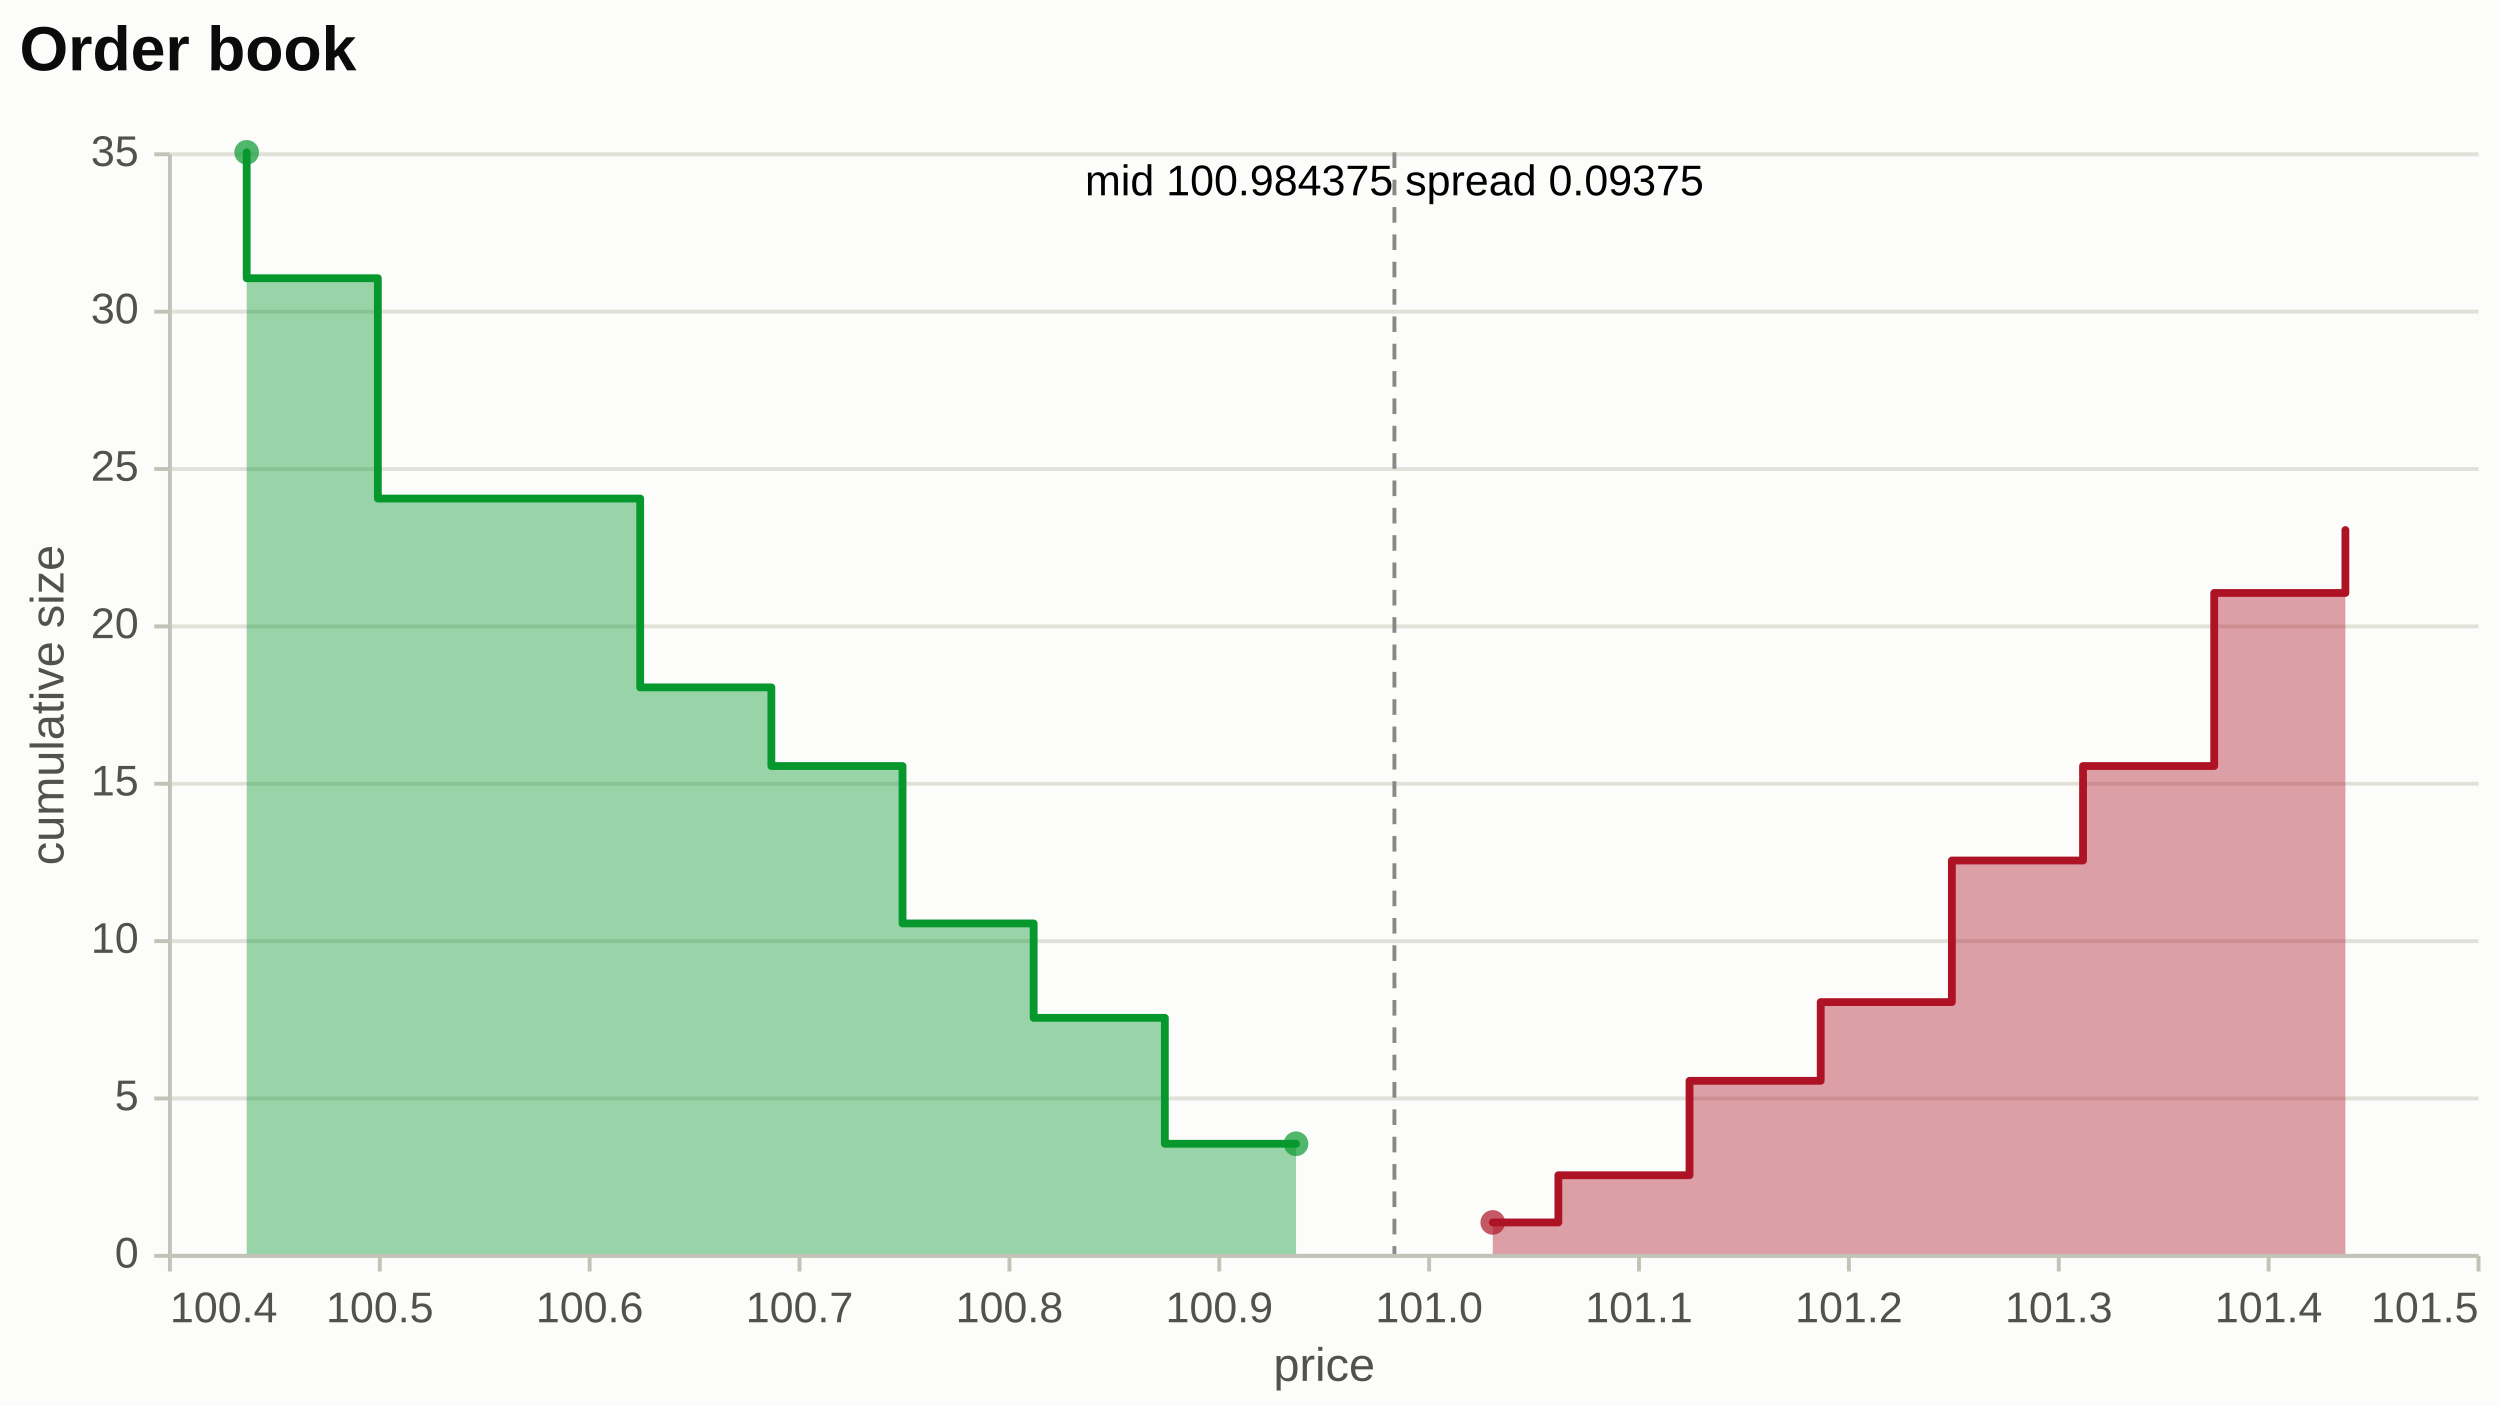
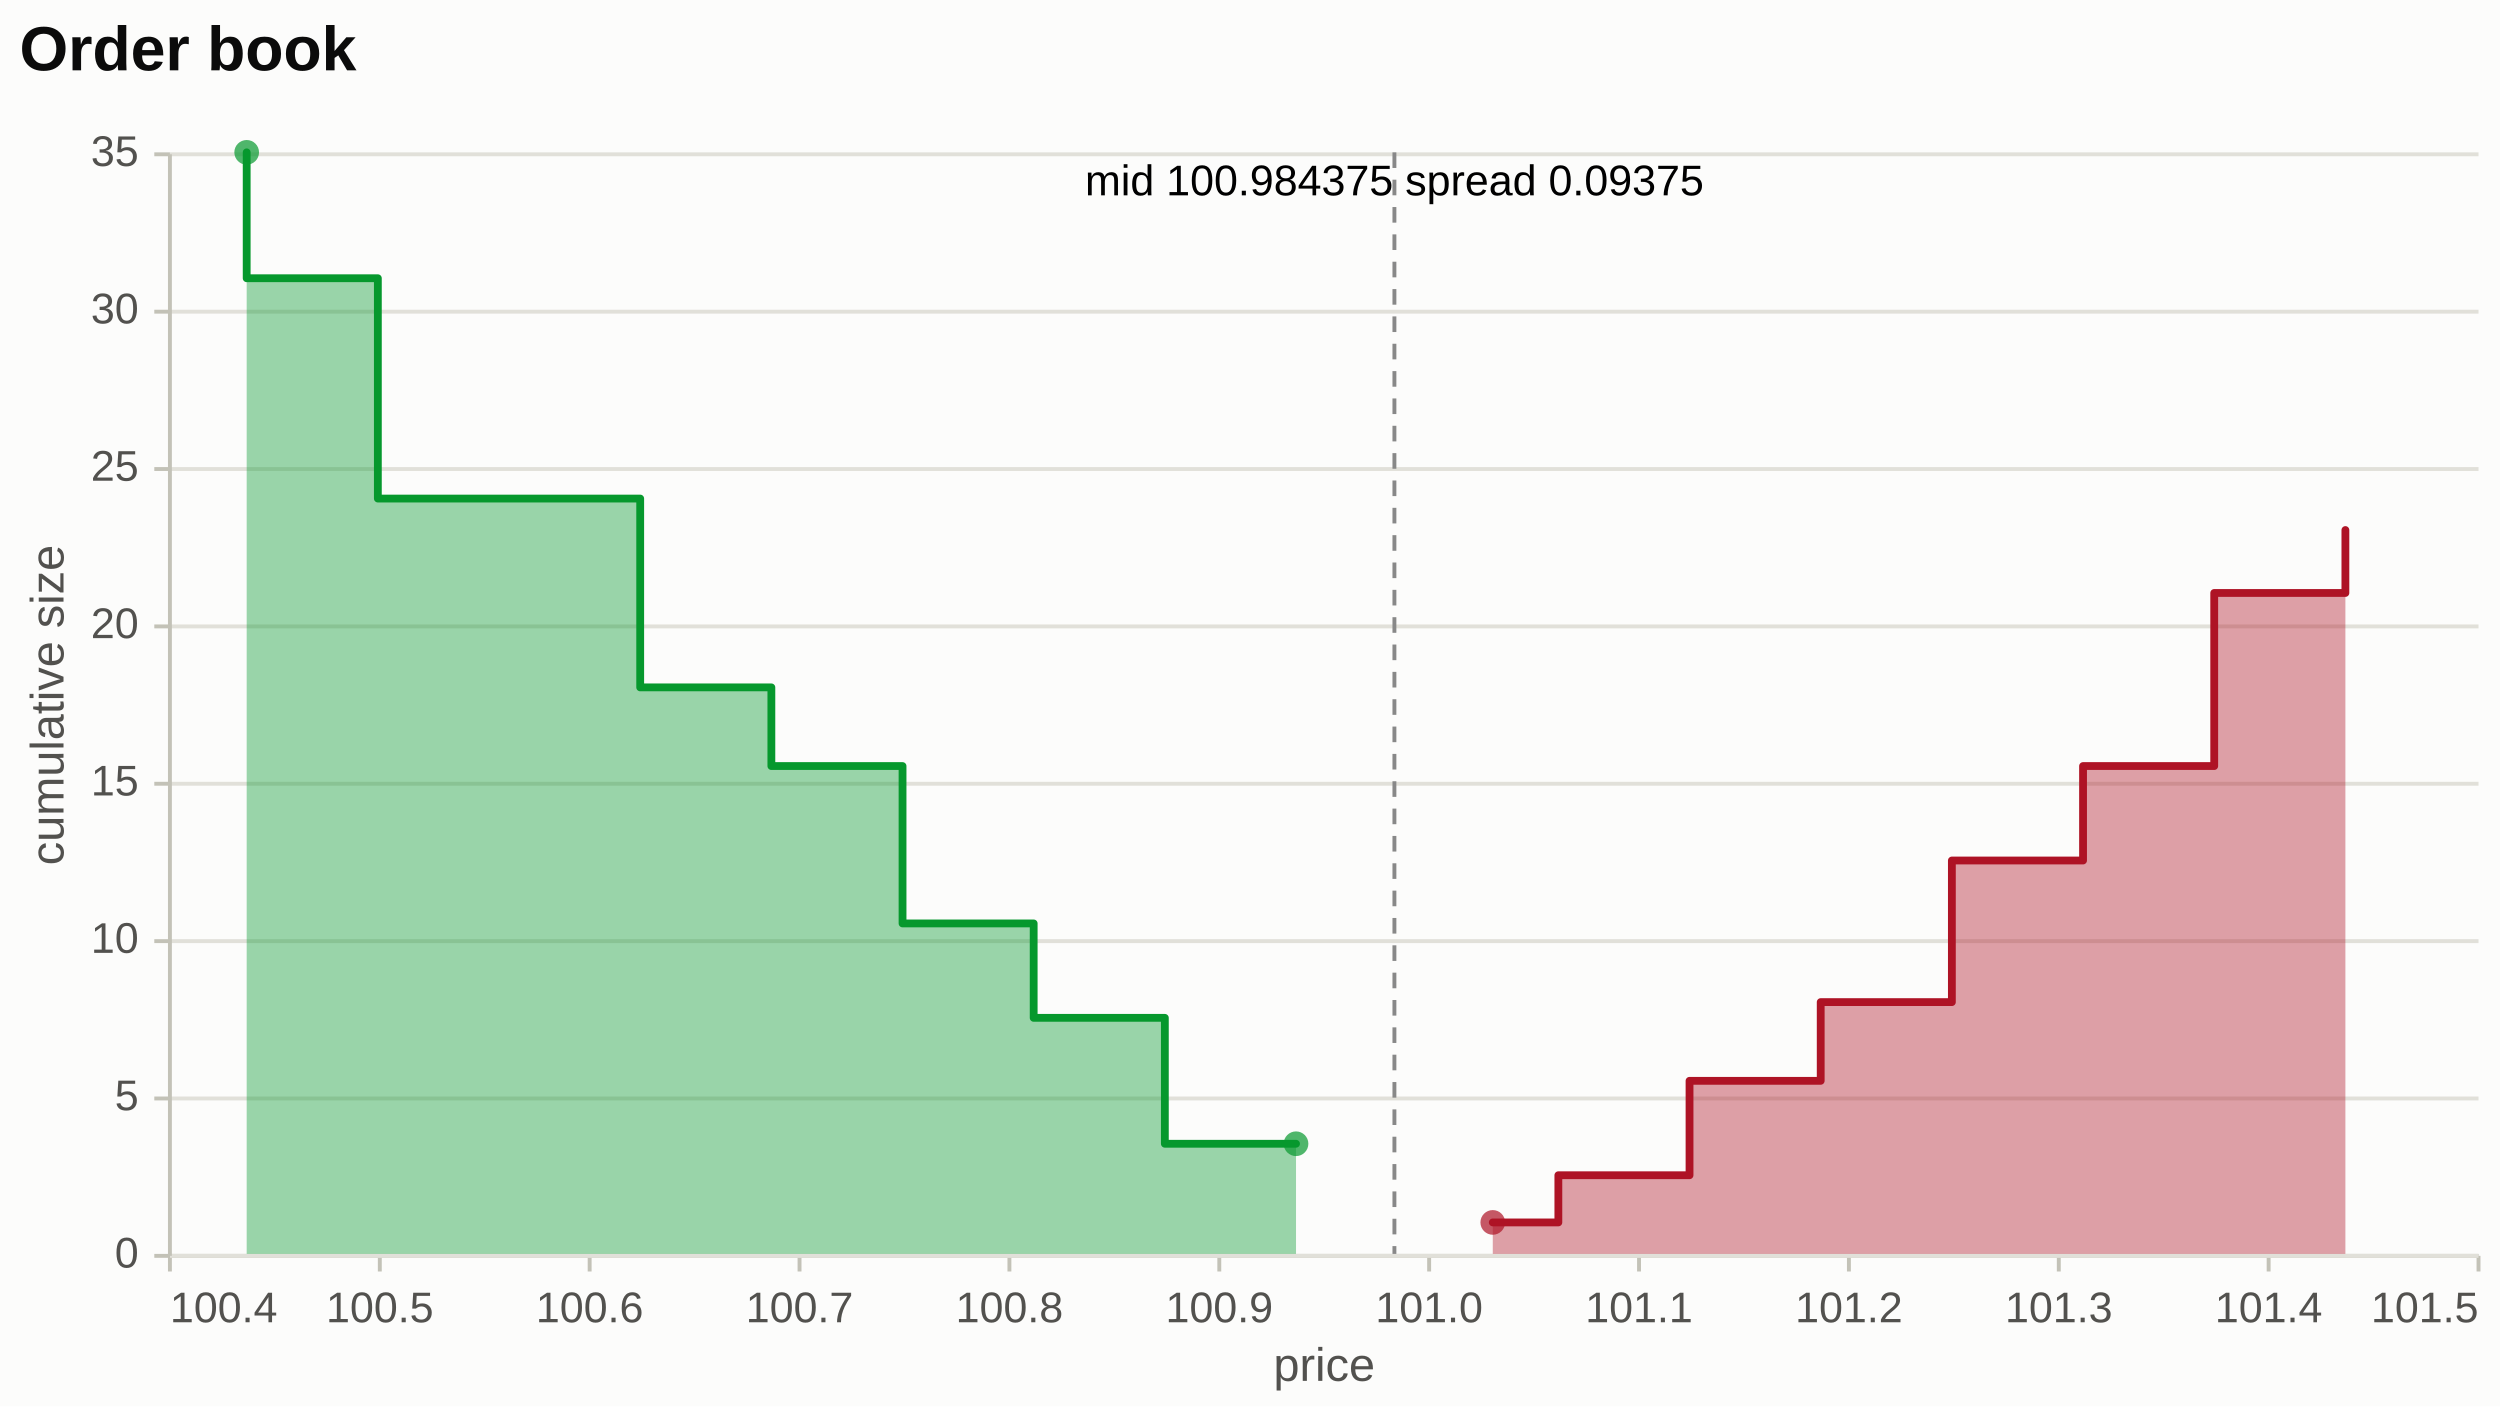
<svg xmlns="http://www.w3.org/2000/svg" width="640" height="360" viewBox="0 0 640 360" font-family="Arial, Liberation Sans, sans-serif">
  <defs>
    <clipPath id="clip-main">
      <rect x="43" y="39" width="591" height="282">
</rect>
    </clipPath>
  </defs>
  <rect width="100%" height="100%" fill="#fcfcfb">
</rect>
-   <line x1="43.5" y1="321.5" x2="634.5" y2="321.5" stroke="#e1e0d9" stroke-width="1">
- </line>
-   <line x1="43.5" y1="281.21" x2="634.5" y2="281.21" stroke="#e1e0d9" stroke-width="1">
- </line>
-   <line x1="43.5" y1="240.93" x2="634.5" y2="240.93" stroke="#e1e0d9" stroke-width="1">
- </line>
-   <line x1="43.5" y1="200.64" x2="634.5" y2="200.64" stroke="#e1e0d9" stroke-width="1">
- </line>
-   <line x1="43.5" y1="160.36" x2="634.5" y2="160.36" stroke="#e1e0d9" stroke-width="1">
- </line>
-   <line x1="43.5" y1="120.07" x2="634.5" y2="120.07" stroke="#e1e0d9" stroke-width="1">
- </line>
-   <line x1="43.5" y1="79.79" x2="634.5" y2="79.79" stroke="#e1e0d9" stroke-width="1">
- </line>
-   <line x1="43.5" y1="39.5" x2="634.5" y2="39.5" stroke="#e1e0d9" stroke-width="1">
- </line>
  <line x1="43.5" y1="321.5" x2="634.5" y2="321.5" stroke="#c3c2b7" stroke-width="1">
</line>
  <line x1="43.5" y1="321.5" x2="43.5" y2="325.5" stroke="#c3c2b7" stroke-width="1">
</line>
  <text x="43.5" y="338.5" font-size="11" fill="#52514e" text-anchor="start">100.4</text>
  <line x1="97.23" y1="321.5" x2="97.23" y2="325.5" stroke="#c3c2b7" stroke-width="1">
</line>
  <text x="97.23" y="338.5" font-size="11" fill="#52514e" text-anchor="middle">100.5</text>
  <line x1="150.95" y1="321.5" x2="150.95" y2="325.5" stroke="#c3c2b7" stroke-width="1">
</line>
  <text x="150.95" y="338.5" font-size="11" fill="#52514e" text-anchor="middle">100.6</text>
  <line x1="204.68" y1="321.5" x2="204.68" y2="325.5" stroke="#c3c2b7" stroke-width="1">
</line>
  <text x="204.68" y="338.5" font-size="11" fill="#52514e" text-anchor="middle">100.7</text>
  <line x1="258.41" y1="321.5" x2="258.41" y2="325.5" stroke="#c3c2b7" stroke-width="1">
</line>
  <text x="258.41" y="338.5" font-size="11" fill="#52514e" text-anchor="middle">100.8</text>
  <line x1="312.14" y1="321.5" x2="312.14" y2="325.5" stroke="#c3c2b7" stroke-width="1">
</line>
  <text x="312.14" y="338.5" font-size="11" fill="#52514e" text-anchor="middle">100.9</text>
  <line x1="365.86" y1="321.5" x2="365.86" y2="325.5" stroke="#c3c2b7" stroke-width="1">
</line>
  <text x="365.86" y="338.5" font-size="11" fill="#52514e" text-anchor="middle">101.0</text>
  <line x1="419.59" y1="321.5" x2="419.59" y2="325.5" stroke="#c3c2b7" stroke-width="1">
</line>
  <text x="419.59" y="338.5" font-size="11" fill="#52514e" text-anchor="middle">101.1</text>
  <line x1="473.32" y1="321.5" x2="473.32" y2="325.5" stroke="#c3c2b7" stroke-width="1">
</line>
  <text x="473.32" y="338.5" font-size="11" fill="#52514e" text-anchor="middle">101.2</text>
  <line x1="527.05" y1="321.5" x2="527.05" y2="325.5" stroke="#c3c2b7" stroke-width="1">
</line>
  <text x="527.05" y="338.5" font-size="11" fill="#52514e" text-anchor="middle">101.3</text>
  <line x1="580.77" y1="321.5" x2="580.77" y2="325.5" stroke="#c3c2b7" stroke-width="1">
</line>
  <text x="580.77" y="338.5" font-size="11" fill="#52514e" text-anchor="middle">101.4</text>
  <line x1="634.5" y1="321.5" x2="634.5" y2="325.5" stroke="#c3c2b7" stroke-width="1">
</line>
  <text x="634.5" y="338.5" font-size="11" fill="#52514e" text-anchor="end">101.5</text>
  <text x="339" y="353.5" font-size="12" fill="#52514e" font-weight="normal" text-anchor="middle">price</text>
+   <line x1="43.5" y1="321.5" x2="634.5" y2="321.5" stroke="#e1e0d9" stroke-width="1">
+ </line>
+   <line x1="43.5" y1="281.21" x2="634.5" y2="281.21" stroke="#e1e0d9" stroke-width="1">
+ </line>
+   <line x1="43.5" y1="240.93" x2="634.5" y2="240.93" stroke="#e1e0d9" stroke-width="1">
+ </line>
+   <line x1="43.5" y1="200.64" x2="634.5" y2="200.64" stroke="#e1e0d9" stroke-width="1">
+ </line>
+   <line x1="43.5" y1="160.36" x2="634.5" y2="160.36" stroke="#e1e0d9" stroke-width="1">
+ </line>
+   <line x1="43.5" y1="120.07" x2="634.5" y2="120.07" stroke="#e1e0d9" stroke-width="1">
+ </line>
+   <line x1="43.5" y1="79.79" x2="634.5" y2="79.79" stroke="#e1e0d9" stroke-width="1">
+ </line>
+   <line x1="43.5" y1="39.5" x2="634.5" y2="39.5" stroke="#e1e0d9" stroke-width="1">
+ </line>
  <line x1="43.5" y1="39.5" x2="43.5" y2="321.5" stroke="#c3c2b7" stroke-width="1">
</line>
  <line x1="39.5" y1="321.5" x2="43.5" y2="321.5" stroke="#c3c2b7" stroke-width="1">
</line>
  <text x="35.5" y="324.5" font-size="11" fill="#52514e" text-anchor="end">0</text>
  <line x1="39.5" y1="281.21" x2="43.5" y2="281.21" stroke="#c3c2b7" stroke-width="1">
</line>
  <text x="35.5" y="284.21" font-size="11" fill="#52514e" text-anchor="end">5</text>
  <line x1="39.5" y1="240.93" x2="43.5" y2="240.93" stroke="#c3c2b7" stroke-width="1">
</line>
  <text x="35.5" y="243.93" font-size="11" fill="#52514e" text-anchor="end">10</text>
  <line x1="39.5" y1="200.64" x2="43.5" y2="200.64" stroke="#c3c2b7" stroke-width="1">
</line>
  <text x="35.5" y="203.64" font-size="11" fill="#52514e" text-anchor="end">15</text>
  <line x1="39.5" y1="160.36" x2="43.5" y2="160.36" stroke="#c3c2b7" stroke-width="1">
</line>
  <text x="35.5" y="163.36" font-size="11" fill="#52514e" text-anchor="end">20</text>
  <line x1="39.5" y1="120.07" x2="43.5" y2="120.07" stroke="#c3c2b7" stroke-width="1">
</line>
  <text x="35.5" y="123.07" font-size="11" fill="#52514e" text-anchor="end">25</text>
  <line x1="39.5" y1="79.79" x2="43.5" y2="79.79" stroke="#c3c2b7" stroke-width="1">
</line>
  <text x="35.5" y="82.79" font-size="11" fill="#52514e" text-anchor="end">30</text>
  <line x1="39.5" y1="39.5" x2="43.5" y2="39.5" stroke="#c3c2b7" stroke-width="1">
</line>
  <text x="35.5" y="42.5" font-size="11" fill="#52514e" text-anchor="end">35</text>
  <text x="19.26" y="180.5" dy="-3" font-size="12" fill="#52514e" font-weight="normal" text-anchor="middle" transform="rotate(-90 19.26 180.5)">cumulative size</text>
  <g>
    <path d="M63.15,39L63.15,71.23L96.73,71.23L96.73,127.63L163.89,127.63L163.89,175.97L197.47,175.97L197.47,196.11L231.05,196.11L231.05,236.4L264.62,236.4L264.62,260.57L298.2,260.57L298.2,292.8L331.78,292.8L331.78,321L298.2,321L298.2,321L264.62,321L264.62,321L231.05,321L231.05,321L197.47,321L197.47,321L163.89,321L163.89,321L96.73,321L96.73,321L63.15,321L63.15,321Z" fill="#06982d" opacity="0.4">
</path>
    <path d="M382.15,312.94L398.94,312.94L398.94,300.86L432.52,300.86L432.52,276.69L466.1,276.69L466.1,256.54L499.68,256.54L499.68,220.29L533.26,220.29L533.26,196.11L566.84,196.11L566.84,151.8L600.42,151.8L600.42,135.69L600.42,321L600.42,321L566.84,321L566.84,321L533.26,321L533.26,321L499.68,321L499.68,321L466.1,321L466.1,321L432.52,321L432.52,321L398.94,321L398.94,321L382.15,321Z" fill="#ae1325" opacity="0.4">
</path>
    <path d="M63.15,39L63.15,71.23L96.73,71.23L96.73,127.63L163.89,127.63L163.89,175.97L197.47,175.97L197.47,196.11L231.05,196.11L231.05,236.4L264.62,236.4L264.62,260.57L298.2,260.57L298.2,292.8L331.78,292.8" fill="none" stroke="#06982d" stroke-width="2" stroke-linecap="round" stroke-linejoin="round">
</path>
    <path d="M382.15,312.94L398.94,312.94L398.94,300.86L432.52,300.86L432.52,276.69L466.1,276.69L466.1,256.54L499.68,256.54L499.68,220.29L533.26,220.29L533.26,196.11L566.84,196.11L566.84,151.8L600.42,151.8L600.42,135.69" fill="none" stroke="#ae1325" stroke-width="2" stroke-linecap="round" stroke-linejoin="round">
</path>
    <circle cx="382.15" cy="312.94" r="3.16" fill="#ae1325" opacity="0.7">
</circle>
    <circle cx="331.78" cy="292.8" r="3.16" fill="#06982d" opacity="0.7">
</circle>
    <circle cx="63.15" cy="39" r="3.16" fill="#06982d" opacity="0.7">
</circle>
    <line x1="356.97" y1="39" x2="356.97" y2="321" stroke="#888888" stroke-width="1" stroke-dasharray="4,3">
</line>
    <text x="356.97" y="50" font-size="11" fill="black" text-anchor="middle">mid 100.984375  spread 0.09375</text>
  </g>
  <text x="5" y="18" font-size="16" fill="#0b0b0b" font-weight="600" text-anchor="start">Order book</text>
</svg>
